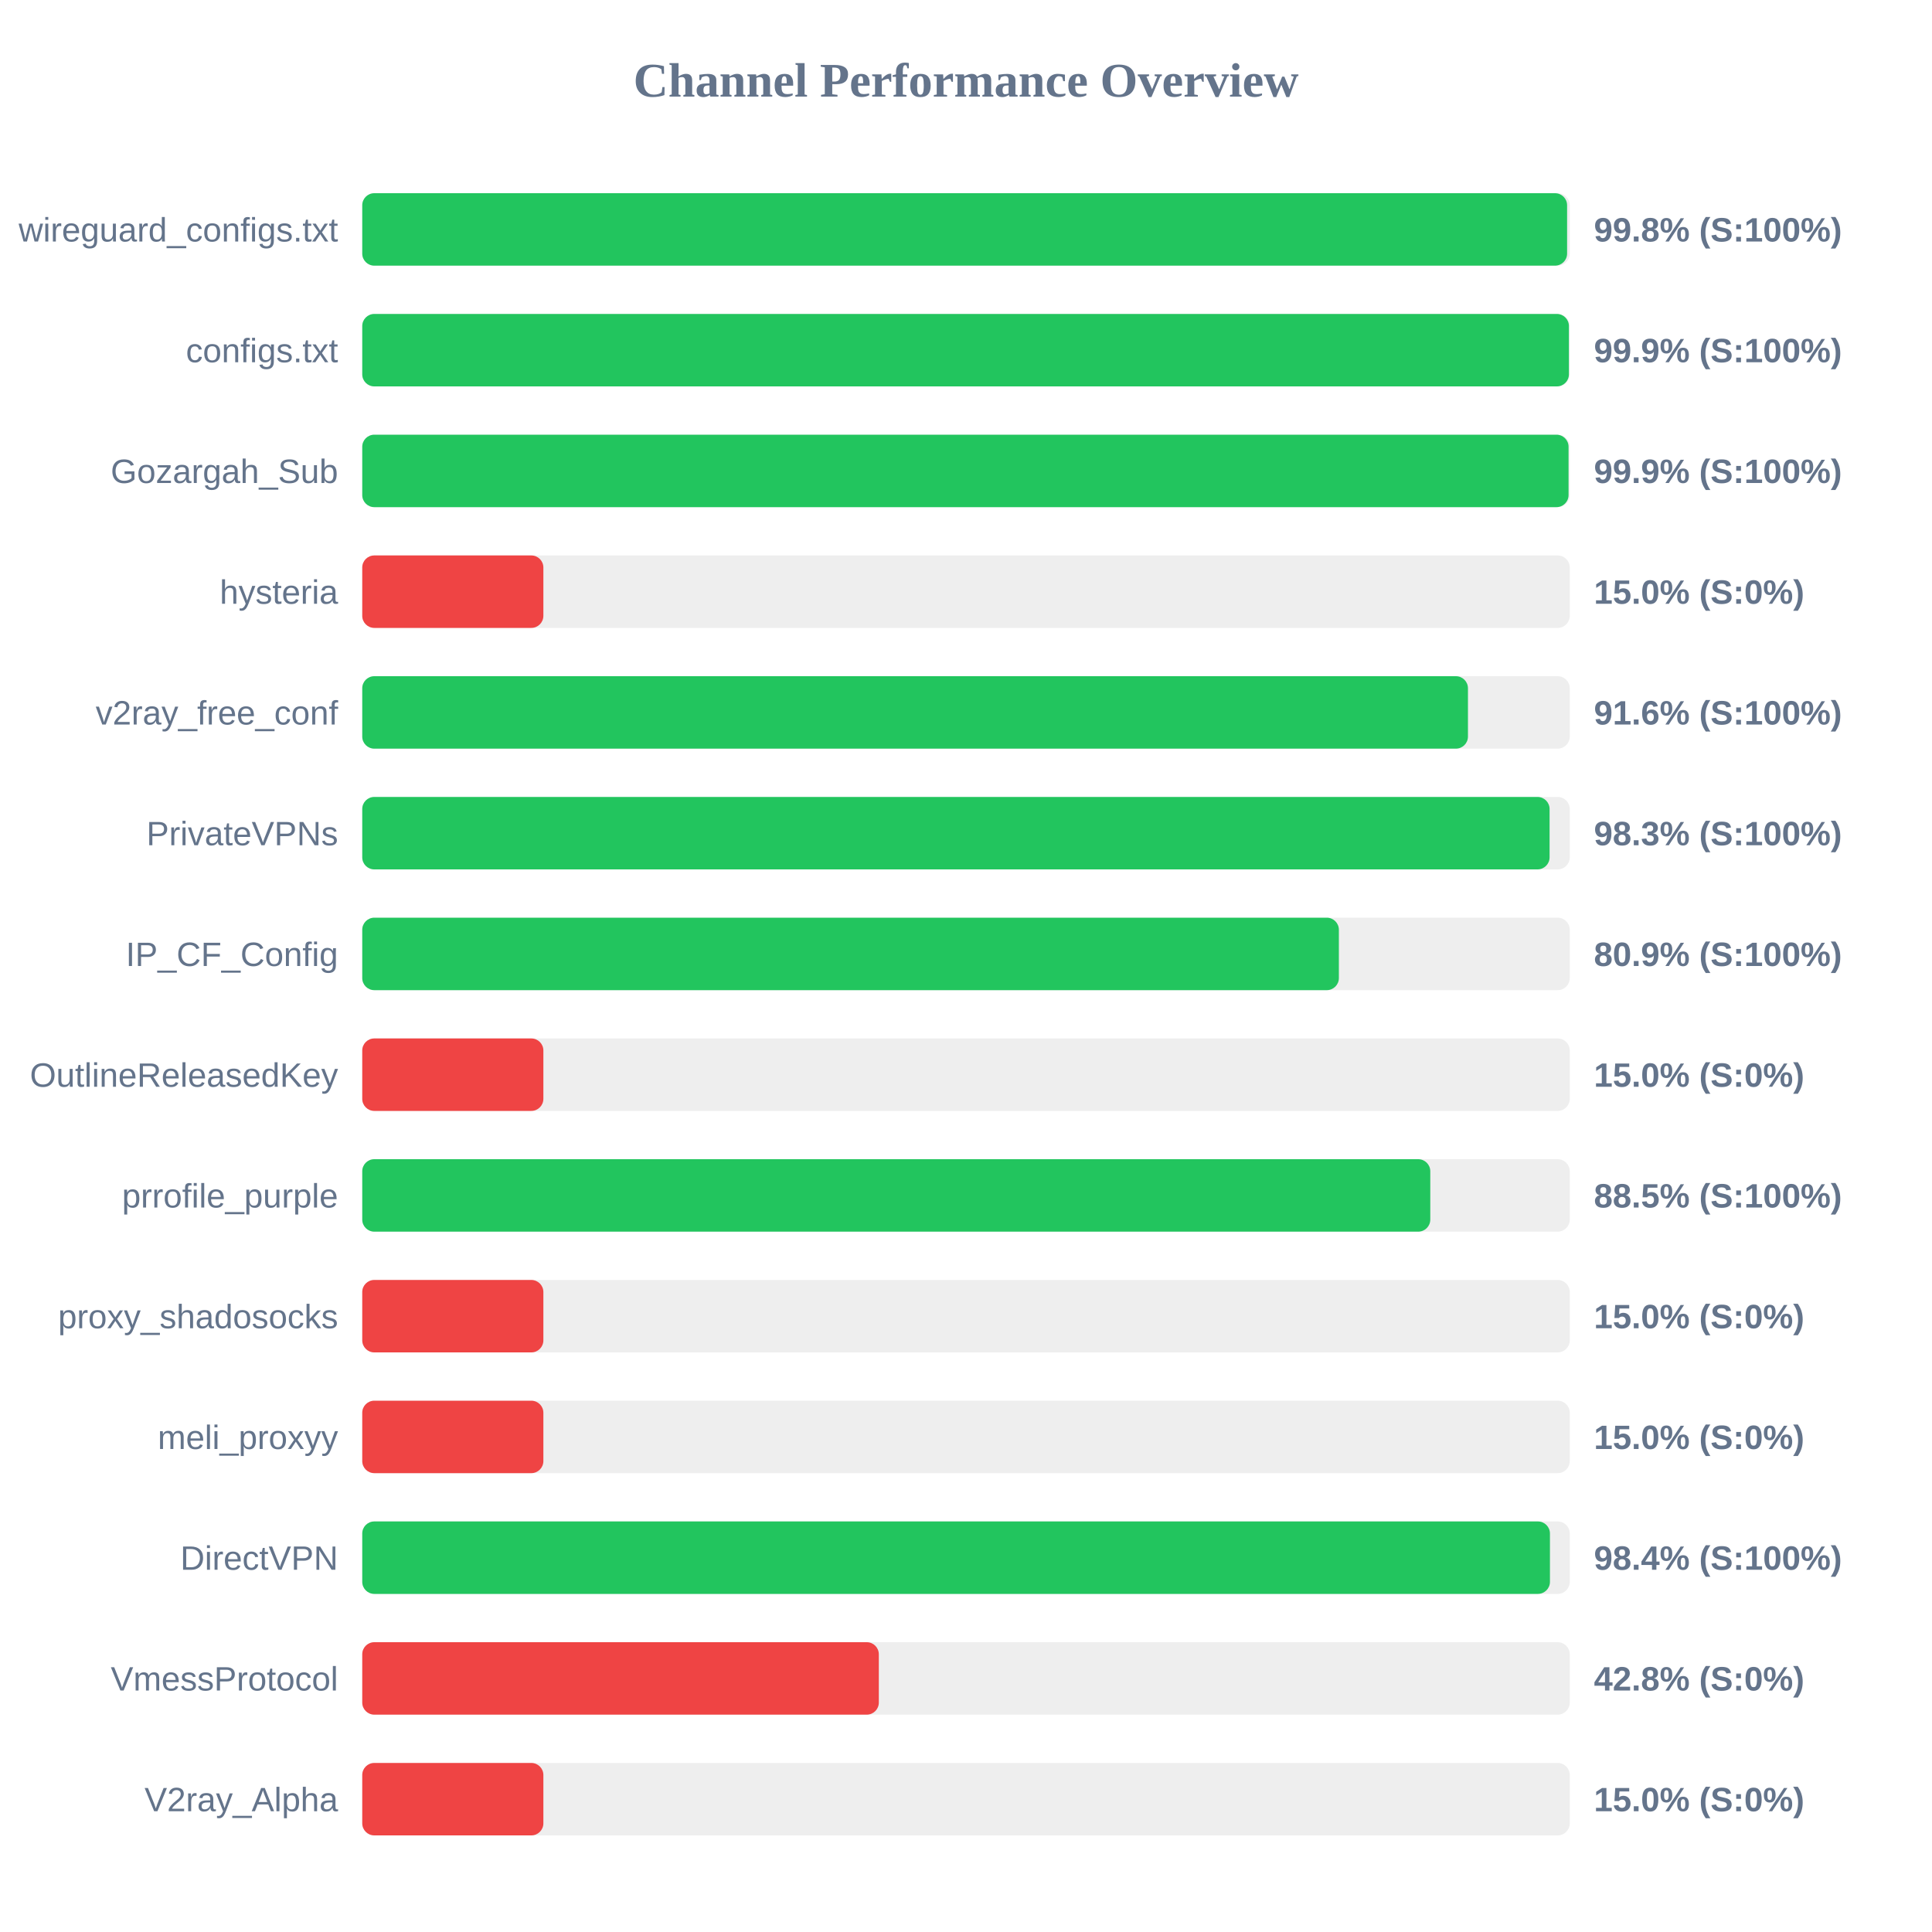
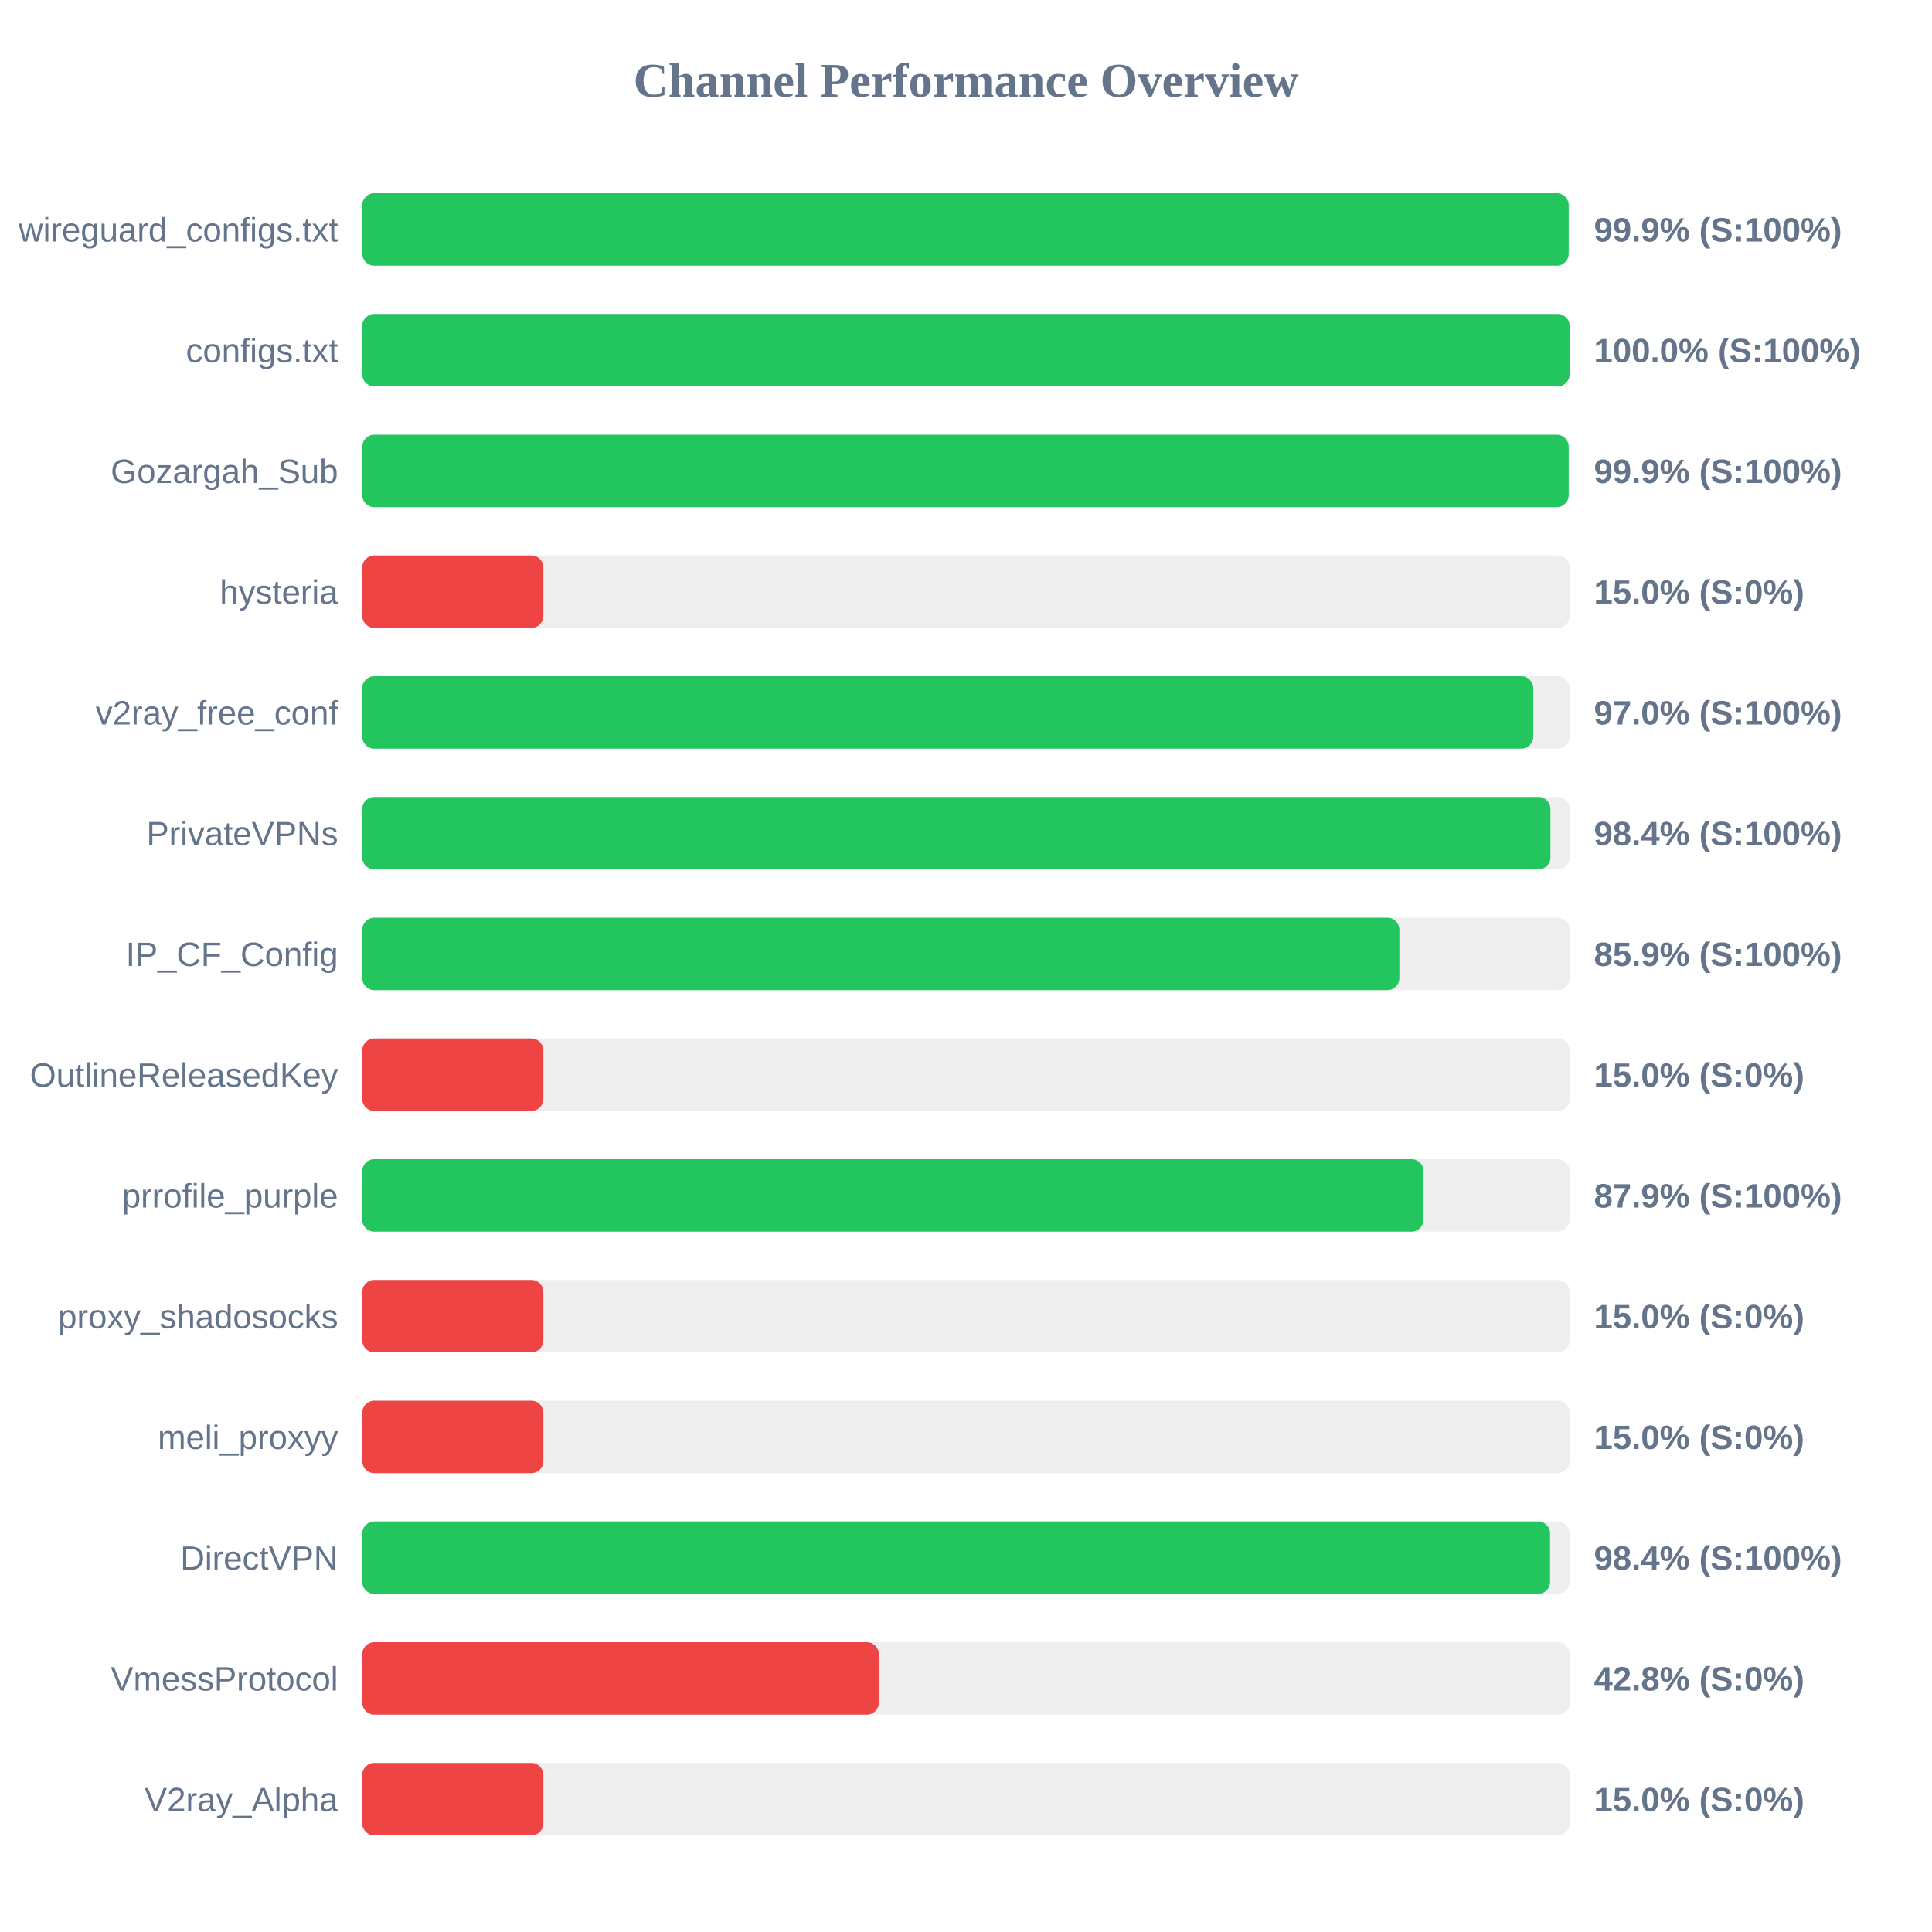
<svg xmlns="http://www.w3.org/2000/svg" width="800" height="800" version="1.1">
  <style>
        .row { font: 14px Arial; fill: #64748b; }
        .score { font: bold 14px Arial; fill: #64748b; }
    </style>
  <text x="400" y="40" text-anchor="middle" font-size="20px" font-weight="bold" fill="#64748b">Channel Performance Overview</text>
  <rect x="150" y="80" width="500" height="30" fill="#eee" rx="5" />
-   <rect x="150" y="80" width="498.9" height="30" fill="#22c55e" rx="5" />
+   <rect x="150" y="80" width="499.55" height="30" fill="#22c55e" rx="5" />
  <text x="140" y="100" text-anchor="end" class="row">wireguard_configs.txt</text>
-   <text x="660" y="100" text-anchor="start" class="score">99.8% (S:100%)</text>
+   <text x="660" y="100" text-anchor="start" class="score">99.9% (S:100%)</text>
  <rect x="150" y="130" width="500" height="30" fill="#eee" rx="5" />
-   <rect x="150" y="130" width="499.65" height="30" fill="#22c55e" rx="5" />
+   <rect x="150" y="130" width="499.95" height="30" fill="#22c55e" rx="5" />
  <text x="140" y="150" text-anchor="end" class="row">configs.txt</text>
-   <text x="660" y="150" text-anchor="start" class="score">99.9% (S:100%)</text>
+   <text x="660" y="150" text-anchor="start" class="score">100.0% (S:100%)</text>
  <rect x="150" y="180" width="500" height="30" fill="#eee" rx="5" />
-   <rect x="150" y="180" width="499.5" height="30" fill="#22c55e" rx="5" />
+   <rect x="150" y="180" width="499.55" height="30" fill="#22c55e" rx="5" />
  <text x="140" y="200" text-anchor="end" class="row">Gozargah_Sub</text>
  <text x="660" y="200" text-anchor="start" class="score">99.9% (S:100%)</text>
  <rect x="150" y="230" width="500" height="30" fill="#eee" rx="5" />
  <rect x="150" y="230" width="75.0" height="30" fill="#ef4444" rx="5" />
  <text x="140" y="250" text-anchor="end" class="row">hysteria</text>
  <text x="660" y="250" text-anchor="start" class="score">15.0% (S:0%)</text>
  <rect x="150" y="280" width="500" height="30" fill="#eee" rx="5" />
-   <rect x="150" y="280" width="457.85" height="30" fill="#22c55e" rx="5" />
+   <rect x="150" y="280" width="484.9" height="30" fill="#22c55e" rx="5" />
  <text x="140" y="300" text-anchor="end" class="row">v2ray_free_conf</text>
-   <text x="660" y="300" text-anchor="start" class="score">91.6% (S:100%)</text>
+   <text x="660" y="300" text-anchor="start" class="score">97.0% (S:100%)</text>
  <rect x="150" y="330" width="500" height="30" fill="#eee" rx="5" />
-   <rect x="150" y="330" width="491.65" height="30" fill="#22c55e" rx="5" />
+   <rect x="150" y="330" width="492.0" height="30" fill="#22c55e" rx="5" />
  <text x="140" y="350" text-anchor="end" class="row">PrivateVPNs</text>
-   <text x="660" y="350" text-anchor="start" class="score">98.3% (S:100%)</text>
+   <text x="660" y="350" text-anchor="start" class="score">98.4% (S:100%)</text>
  <rect x="150" y="380" width="500" height="30" fill="#eee" rx="5" />
-   <rect x="150" y="380" width="404.4" height="30" fill="#22c55e" rx="5" />
+   <rect x="150" y="380" width="429.45" height="30" fill="#22c55e" rx="5" />
  <text x="140" y="400" text-anchor="end" class="row">IP_CF_Config</text>
-   <text x="660" y="400" text-anchor="start" class="score">80.9% (S:100%)</text>
+   <text x="660" y="400" text-anchor="start" class="score">85.9% (S:100%)</text>
  <rect x="150" y="430" width="500" height="30" fill="#eee" rx="5" />
  <rect x="150" y="430" width="75.0" height="30" fill="#ef4444" rx="5" />
  <text x="140" y="450" text-anchor="end" class="row">OutlineReleasedKey</text>
  <text x="660" y="450" text-anchor="start" class="score">15.0% (S:0%)</text>
  <rect x="150" y="480" width="500" height="30" fill="#eee" rx="5" />
-   <rect x="150" y="480" width="442.25" height="30" fill="#22c55e" rx="5" />
+   <rect x="150" y="480" width="439.45" height="30" fill="#22c55e" rx="5" />
  <text x="140" y="500" text-anchor="end" class="row">prrofile_purple</text>
-   <text x="660" y="500" text-anchor="start" class="score">88.5% (S:100%)</text>
+   <text x="660" y="500" text-anchor="start" class="score">87.9% (S:100%)</text>
  <rect x="150" y="530" width="500" height="30" fill="#eee" rx="5" />
  <rect x="150" y="530" width="75.0" height="30" fill="#ef4444" rx="5" />
  <text x="140" y="550" text-anchor="end" class="row">proxy_shadosocks</text>
  <text x="660" y="550" text-anchor="start" class="score">15.0% (S:0%)</text>
  <rect x="150" y="580" width="500" height="30" fill="#eee" rx="5" />
  <rect x="150" y="580" width="75.0" height="30" fill="#ef4444" rx="5" />
  <text x="140" y="600" text-anchor="end" class="row">meli_proxyy</text>
  <text x="660" y="600" text-anchor="start" class="score">15.0% (S:0%)</text>
  <rect x="150" y="630" width="500" height="30" fill="#eee" rx="5" />
-   <rect x="150" y="630" width="491.8" height="30" fill="#22c55e" rx="5" />
+   <rect x="150" y="630" width="491.85" height="30" fill="#22c55e" rx="5" />
  <text x="140" y="650" text-anchor="end" class="row">DirectVPN</text>
  <text x="660" y="650" text-anchor="start" class="score">98.4% (S:100%)</text>
  <rect x="150" y="680" width="500" height="30" fill="#eee" rx="5" />
  <rect x="150" y="680" width="213.9" height="30" fill="#ef4444" rx="5" />
  <text x="140" y="700" text-anchor="end" class="row">VmessProtocol</text>
  <text x="660" y="700" text-anchor="start" class="score">42.8% (S:0%)</text>
  <rect x="150" y="730" width="500" height="30" fill="#eee" rx="5" />
  <rect x="150" y="730" width="75.0" height="30" fill="#ef4444" rx="5" />
  <text x="140" y="750" text-anchor="end" class="row">V2ray_Alpha</text>
  <text x="660" y="750" text-anchor="start" class="score">15.0% (S:0%)</text>
</svg>
